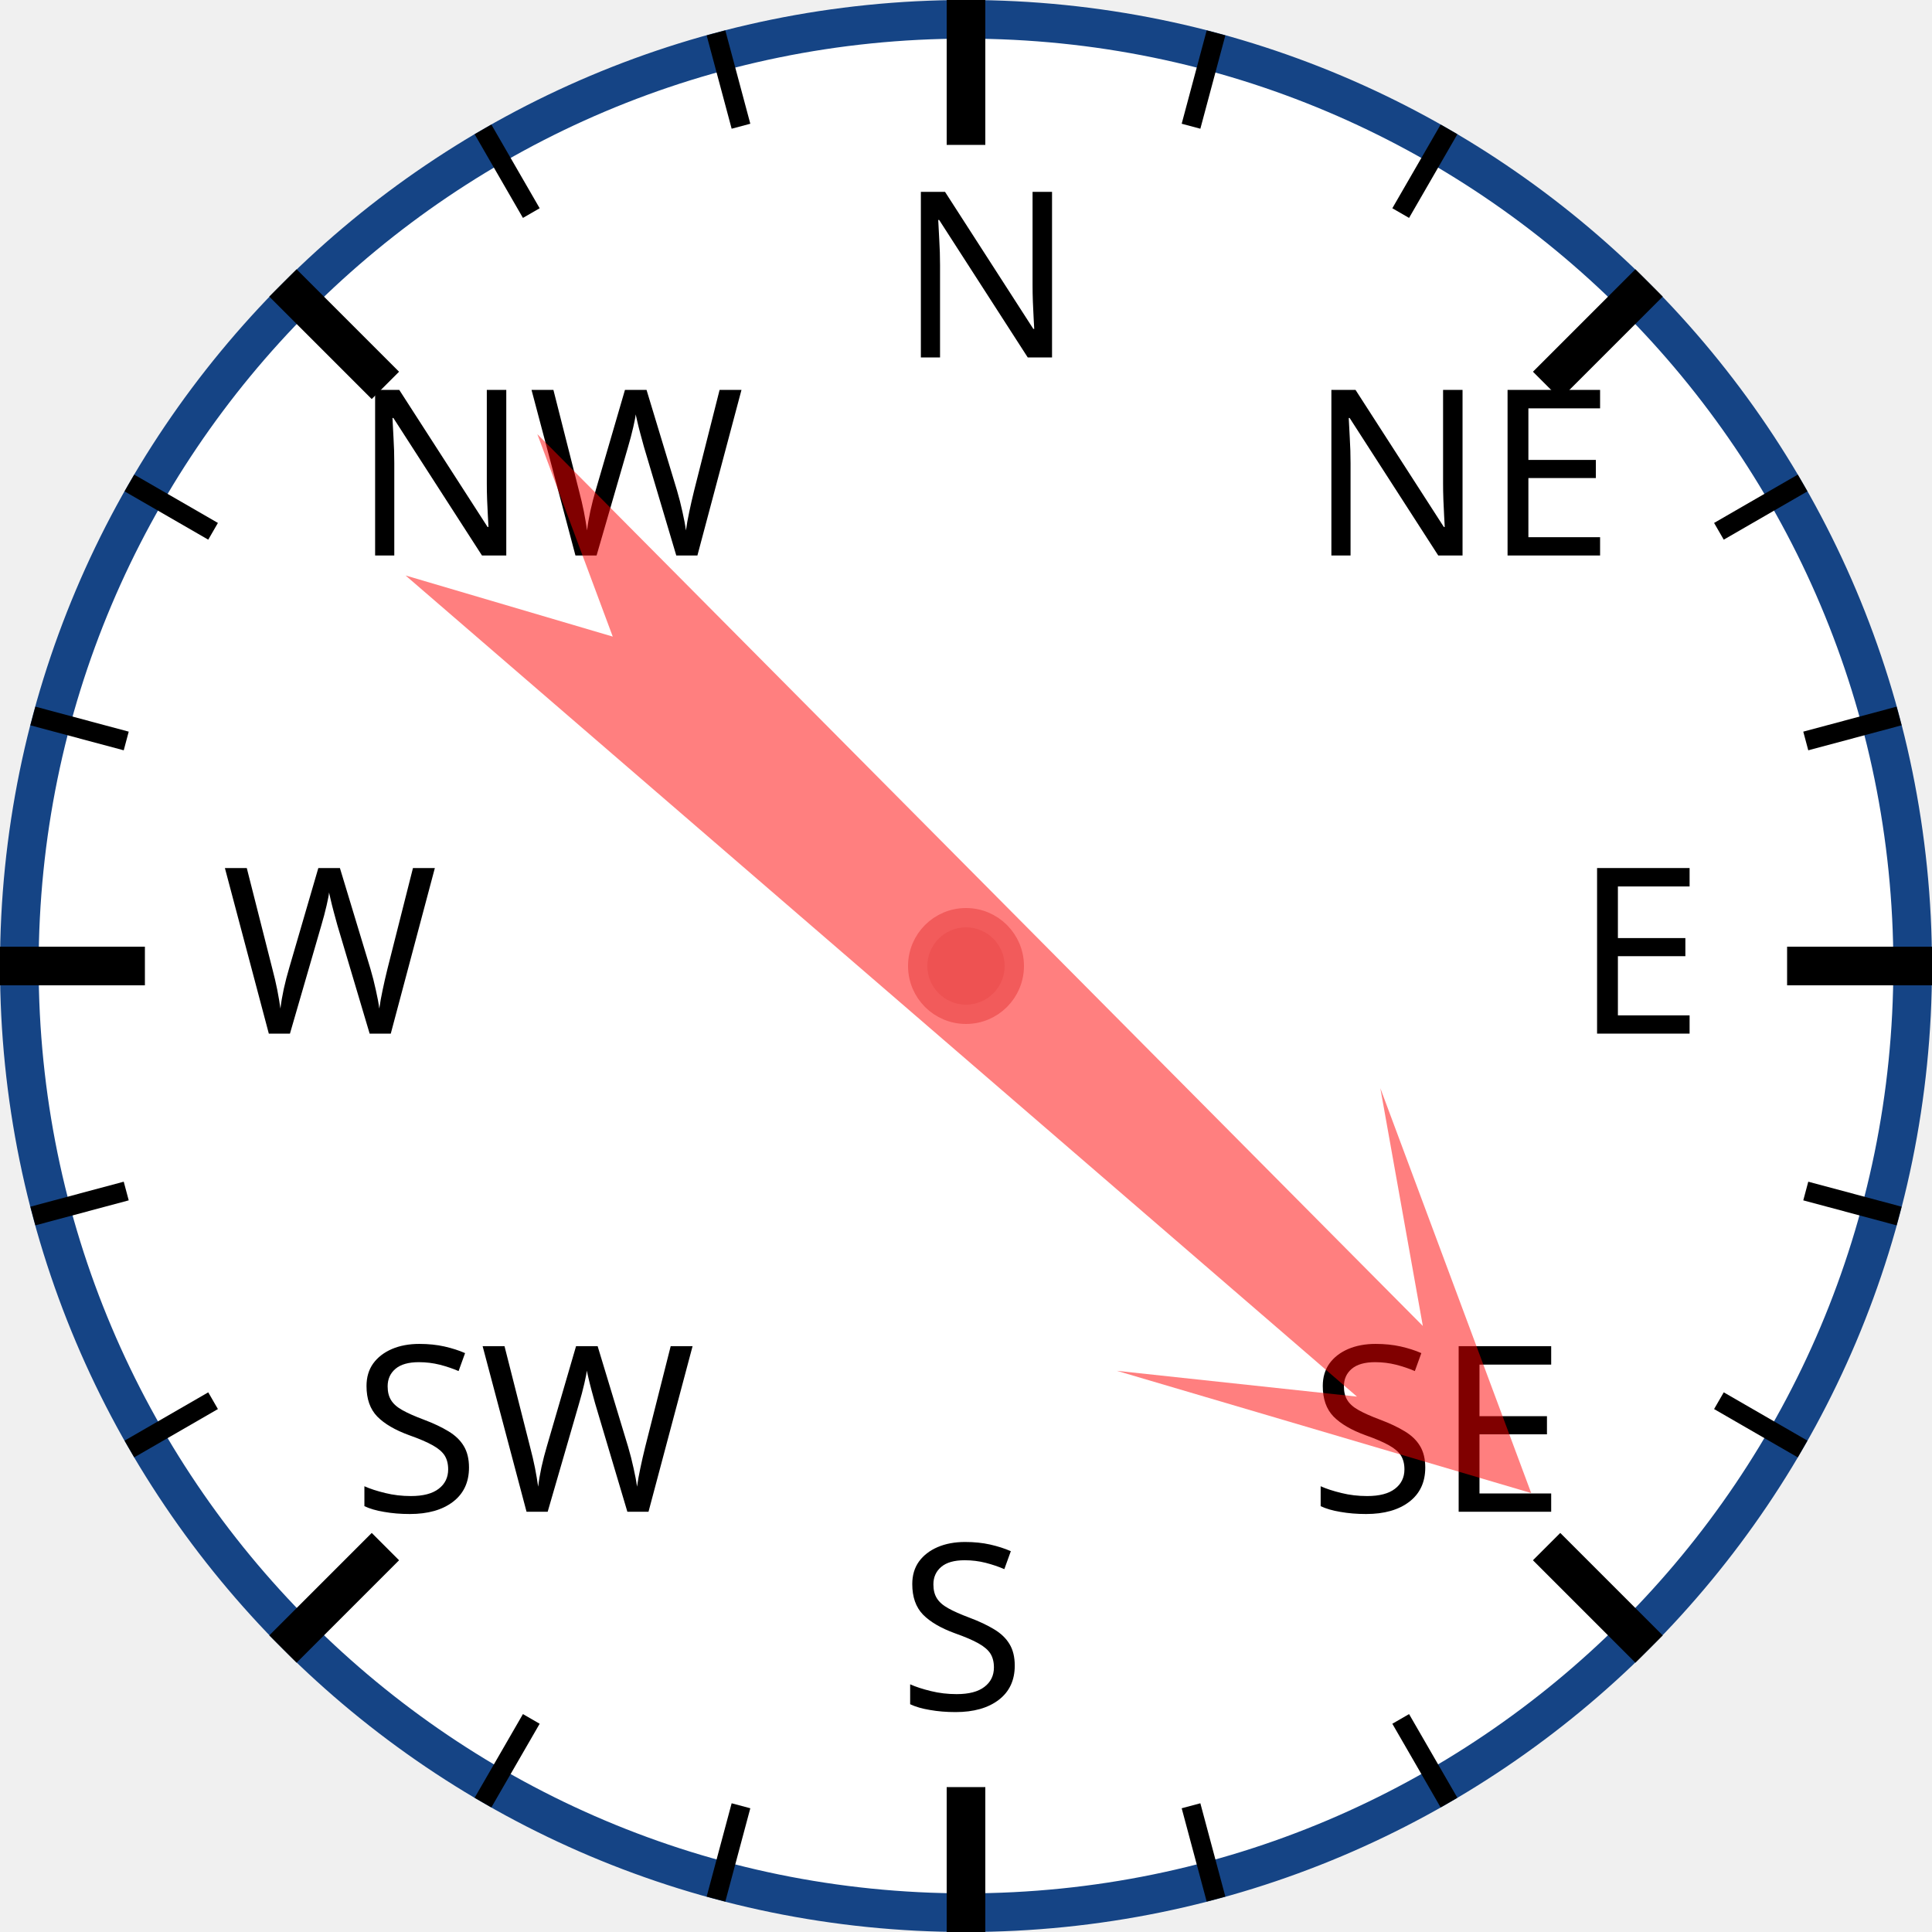
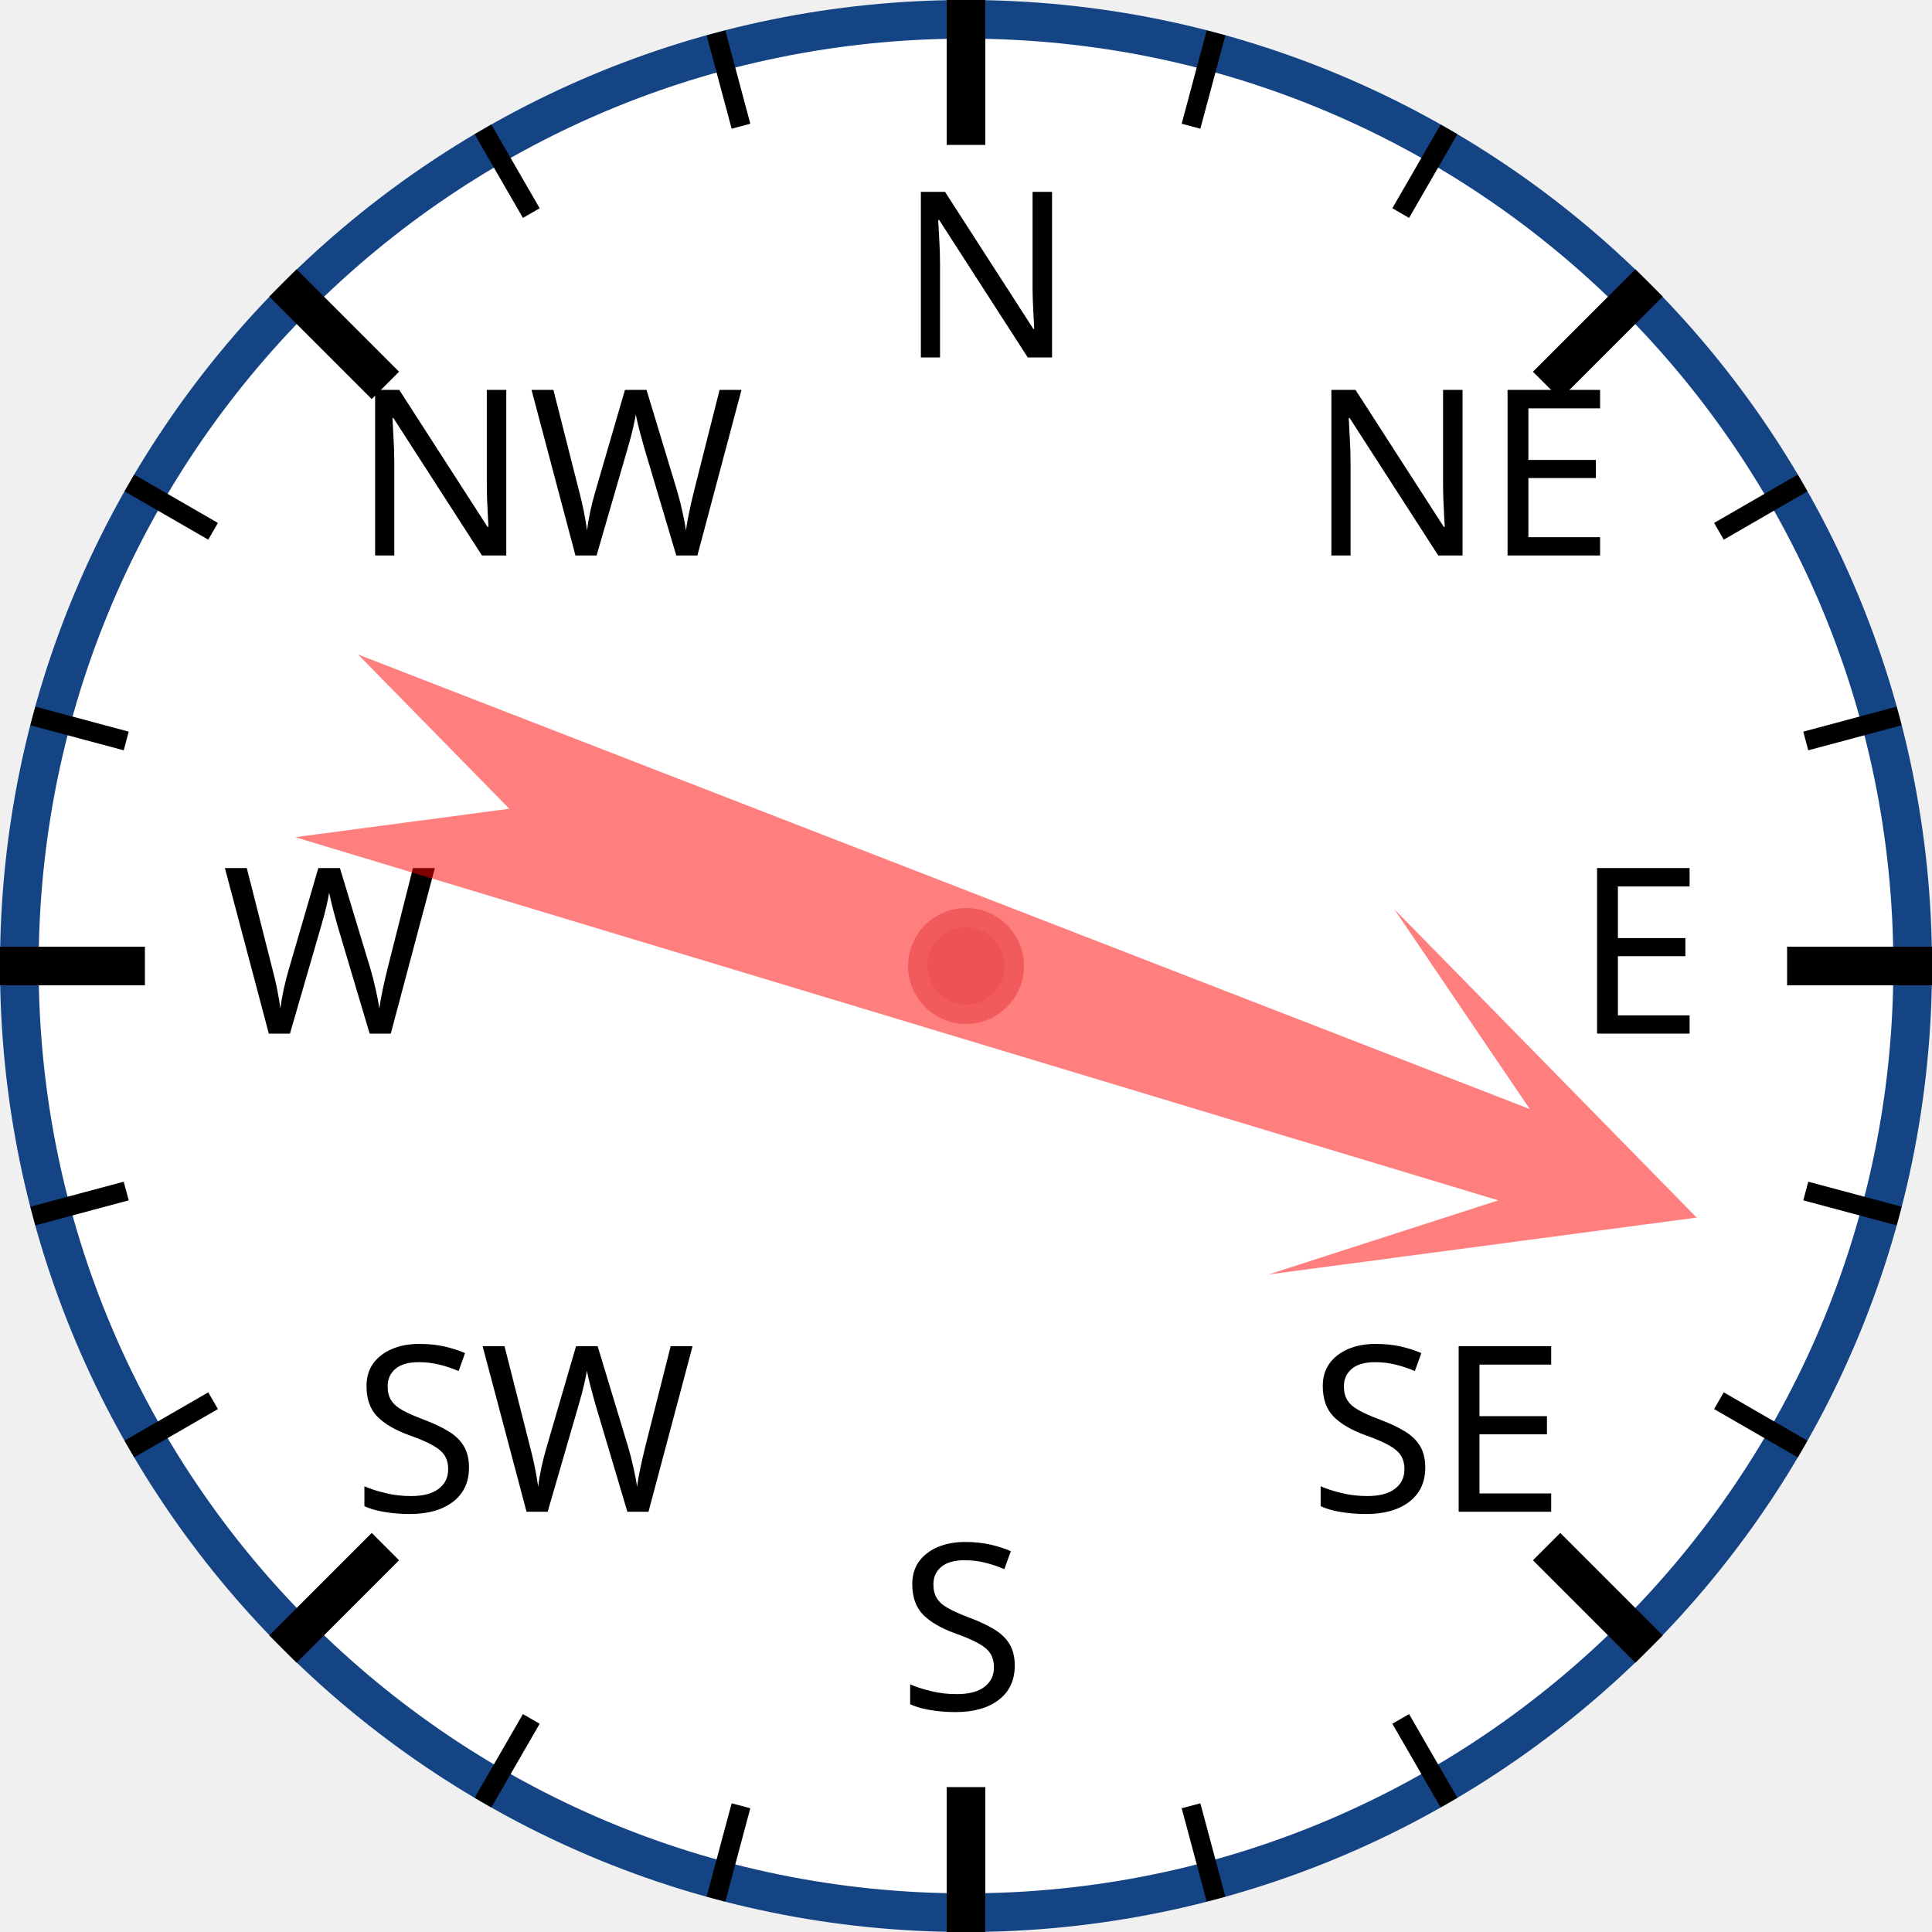
<svg xmlns="http://www.w3.org/2000/svg" width="120px" height="120px" viewBox="0 0 200 200">
  <circle cx="100" cy="100" r="98" style="fill: white; stroke: #154485; stroke-width: 4;" />
  <text x="93.0" y="37.0" style="font-family: sans-serif; font-size: 18pt;">N</text>
  <line x1="100.0" y1="0.0" x2="100.0" y2="15.0" style="stroke: black; stroke-width: 4;" />
  <line x1="74.118" y1="3.407" x2="76.706" y2="13.067" style="stroke: black; stroke-width: 2;" />
  <line x1="50" y1="13.397" x2="55" y2="22.058" style="stroke: black; stroke-width: 2;" />
  <text x="36.503" y="57.503" style="font-family: sans-serif; font-size: 18pt;">NW</text>
  <line x1="29.289" y1="29.289" x2="39.896" y2="39.896" style="stroke: black; stroke-width: 4;" />
  <line x1="13.397" y1="50" x2="22.058" y2="55" style="stroke: black; stroke-width: 2;" />
  <line x1="3.407" y1="74.118" x2="13.067" y2="76.706" style="stroke: black; stroke-width: 2;" />
  <text x="23.0" y="107.0" style="font-family: sans-serif; font-size: 18pt;">W</text>
  <line x1="0.0" y1="100.0" x2="15.0" y2="100.0" style="stroke: black; stroke-width: 4;" />
  <line x1="3.407" y1="125.882" x2="13.067" y2="123.294" style="stroke: black; stroke-width: 2;" />
  <line x1="13.397" y1="150" x2="22.058" y2="145" style="stroke: black; stroke-width: 2;" />
  <text x="36.503" y="156.497" style="font-family: sans-serif; font-size: 18pt;">SW</text>
  <line x1="29.289" y1="170.711" x2="39.896" y2="160.104" style="stroke: black; stroke-width: 4;" />
  <line x1="50" y1="186.603" x2="55" y2="177.942" style="stroke: black; stroke-width: 2;" />
  <line x1="74.118" y1="196.593" x2="76.706" y2="186.933" style="stroke: black; stroke-width: 2;" />
  <text x="93" y="177.0" style="font-family: sans-serif; font-size: 18pt;">S</text>
  <line x1="100" y1="200.0" x2="100" y2="185.0" style="stroke: black; stroke-width: 4;" />
  <line x1="125.882" y1="196.593" x2="123.294" y2="186.933" style="stroke: black; stroke-width: 2;" />
  <line x1="150.0" y1="186.603" x2="145.0" y2="177.942" style="stroke: black; stroke-width: 2;" />
  <text x="135.497" y="156.497" style="font-family: sans-serif; font-size: 18pt;">SE</text>
  <line x1="170.711" y1="170.711" x2="160.104" y2="160.104" style="stroke: black; stroke-width: 4;" />
  <line x1="186.603" y1="150" x2="177.942" y2="145" style="stroke: black; stroke-width: 2;" />
  <line x1="196.593" y1="125.882" x2="186.933" y2="123.294" style="stroke: black; stroke-width: 2;" />
  <text x="163.0" y="107" style="font-family: sans-serif; font-size: 18pt;">E</text>
  <line x1="200.0" y1="100" x2="185.0" y2="100" style="stroke: black; stroke-width: 4;" />
  <line x1="196.593" y1="74.118" x2="186.933" y2="76.706" style="stroke: black; stroke-width: 2;" />
  <line x1="186.603" y1="50" x2="177.942" y2="55" style="stroke: black; stroke-width: 2;" />
  <text x="135.497" y="57.503" style="font-family: sans-serif; font-size: 18pt;">NE</text>
  <line x1="170.711" y1="29.289" x2="160.104" y2="39.896" style="stroke: black; stroke-width: 4;" />
  <line x1="150" y1="13.397" x2="145" y2="22.058" style="stroke: black; stroke-width: 2;" />
  <line x1="125.882" y1="3.407" x2="123.294" y2="13.067" style="stroke: black; stroke-width: 2;" />
-   <polygon points="100 20 120 60 105 40 110 170 100 150 90 170 95 40 80 60" style="fill: red; fill-opacity: 0.5;" transform="rotate(133,100,100)" />
+   <polygon points="100 20 120 60 105 40 110 170 100 150 90 170 95 40 80 60" style="fill: red; fill-opacity: 0.5;" transform="rotate(109,100,100)" />
  <circle cx="100" cy="100" r="5" style="fill: #EE5252; stroke: #F25B5B; stroke-width: 2;" />
</svg>
